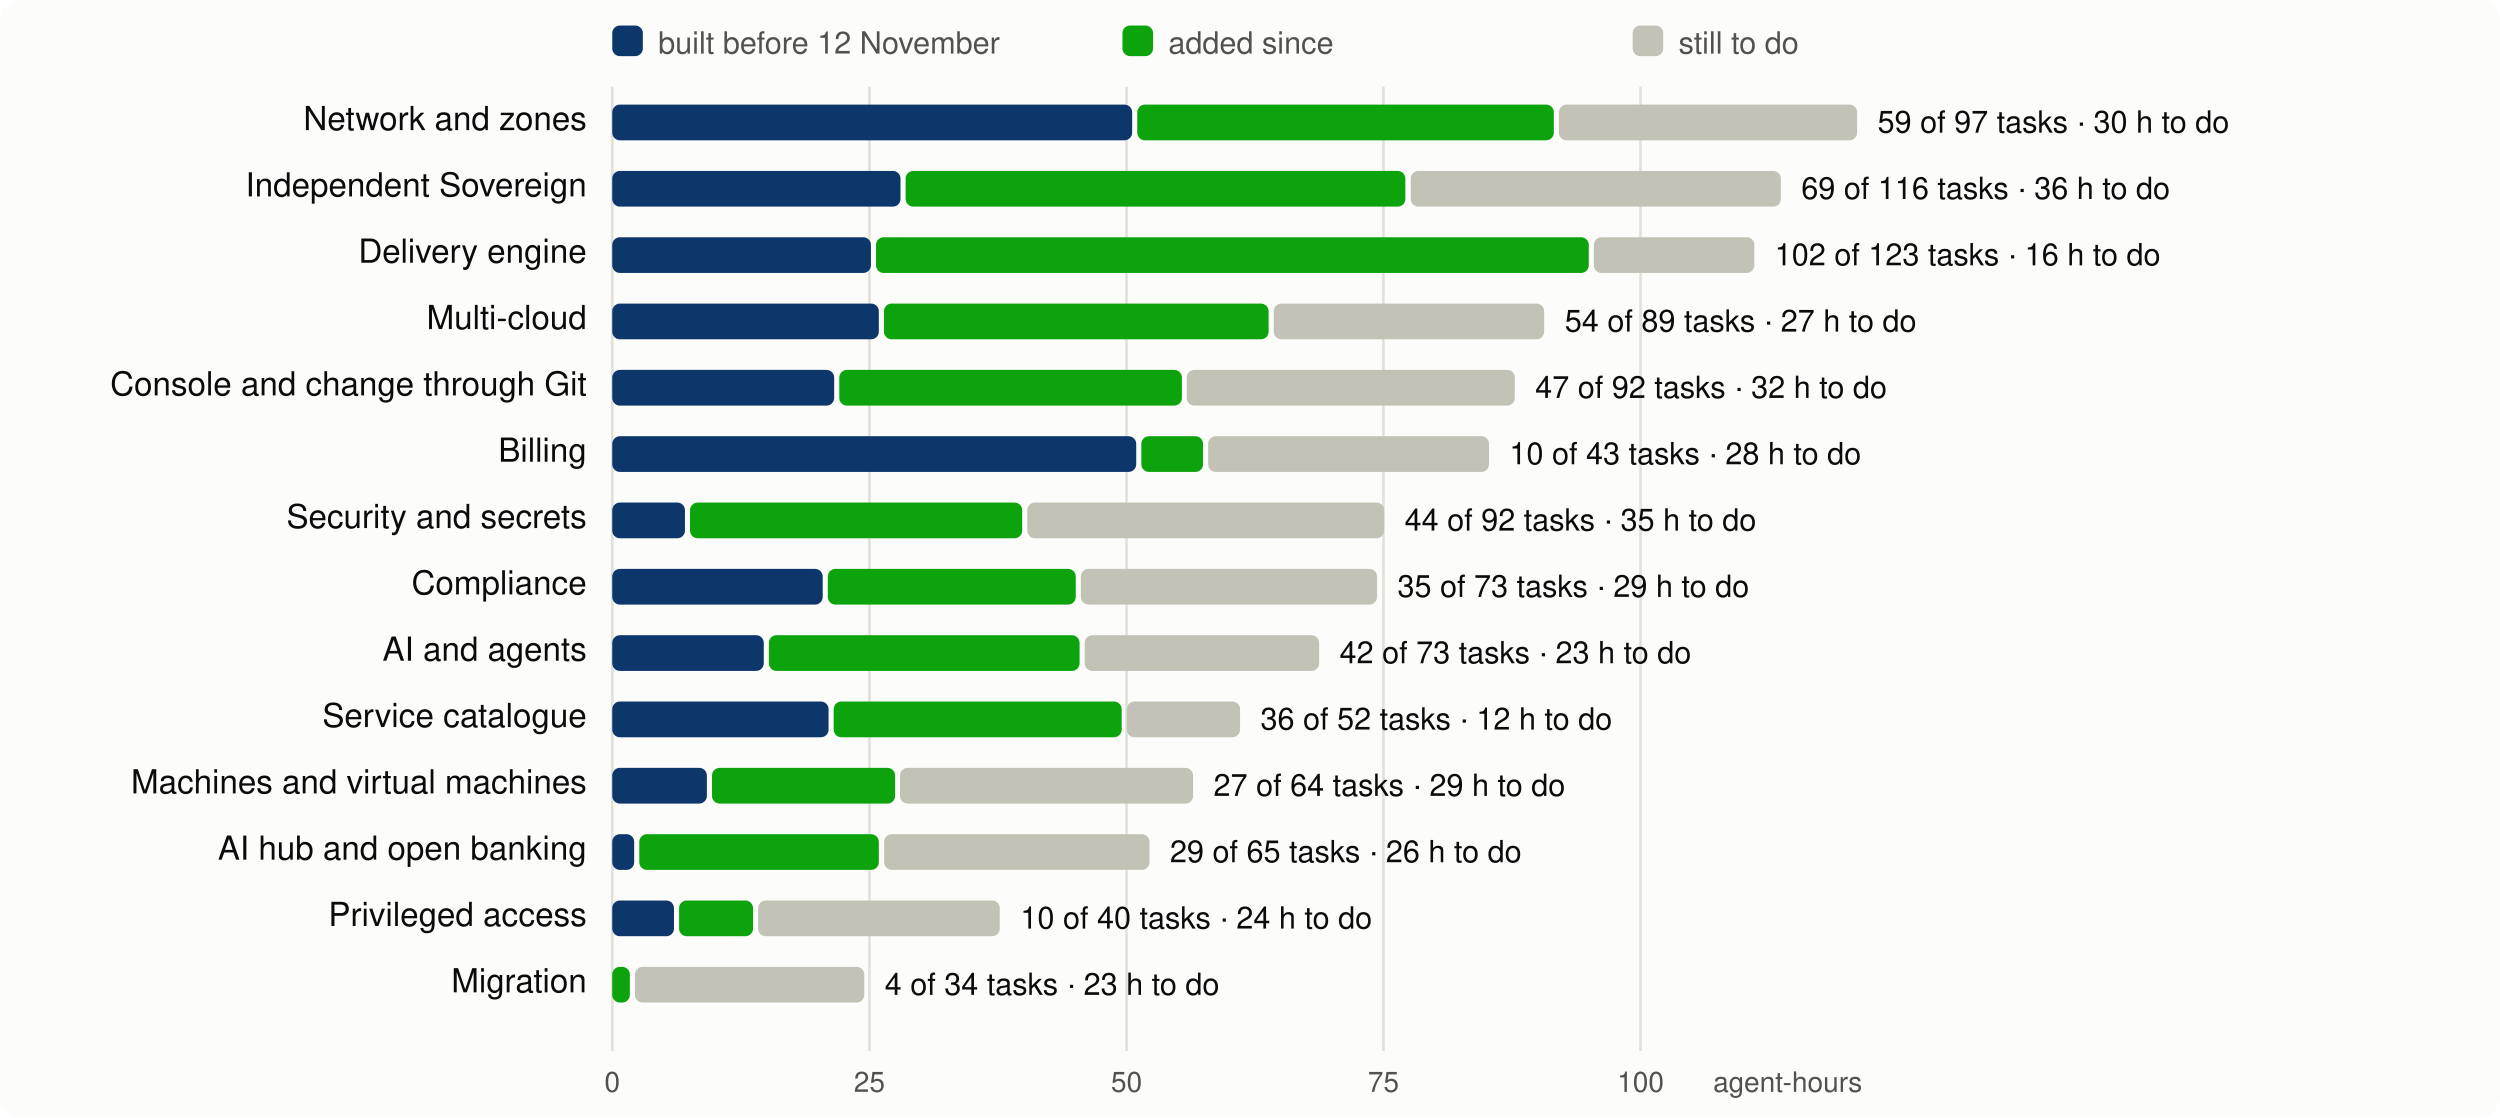
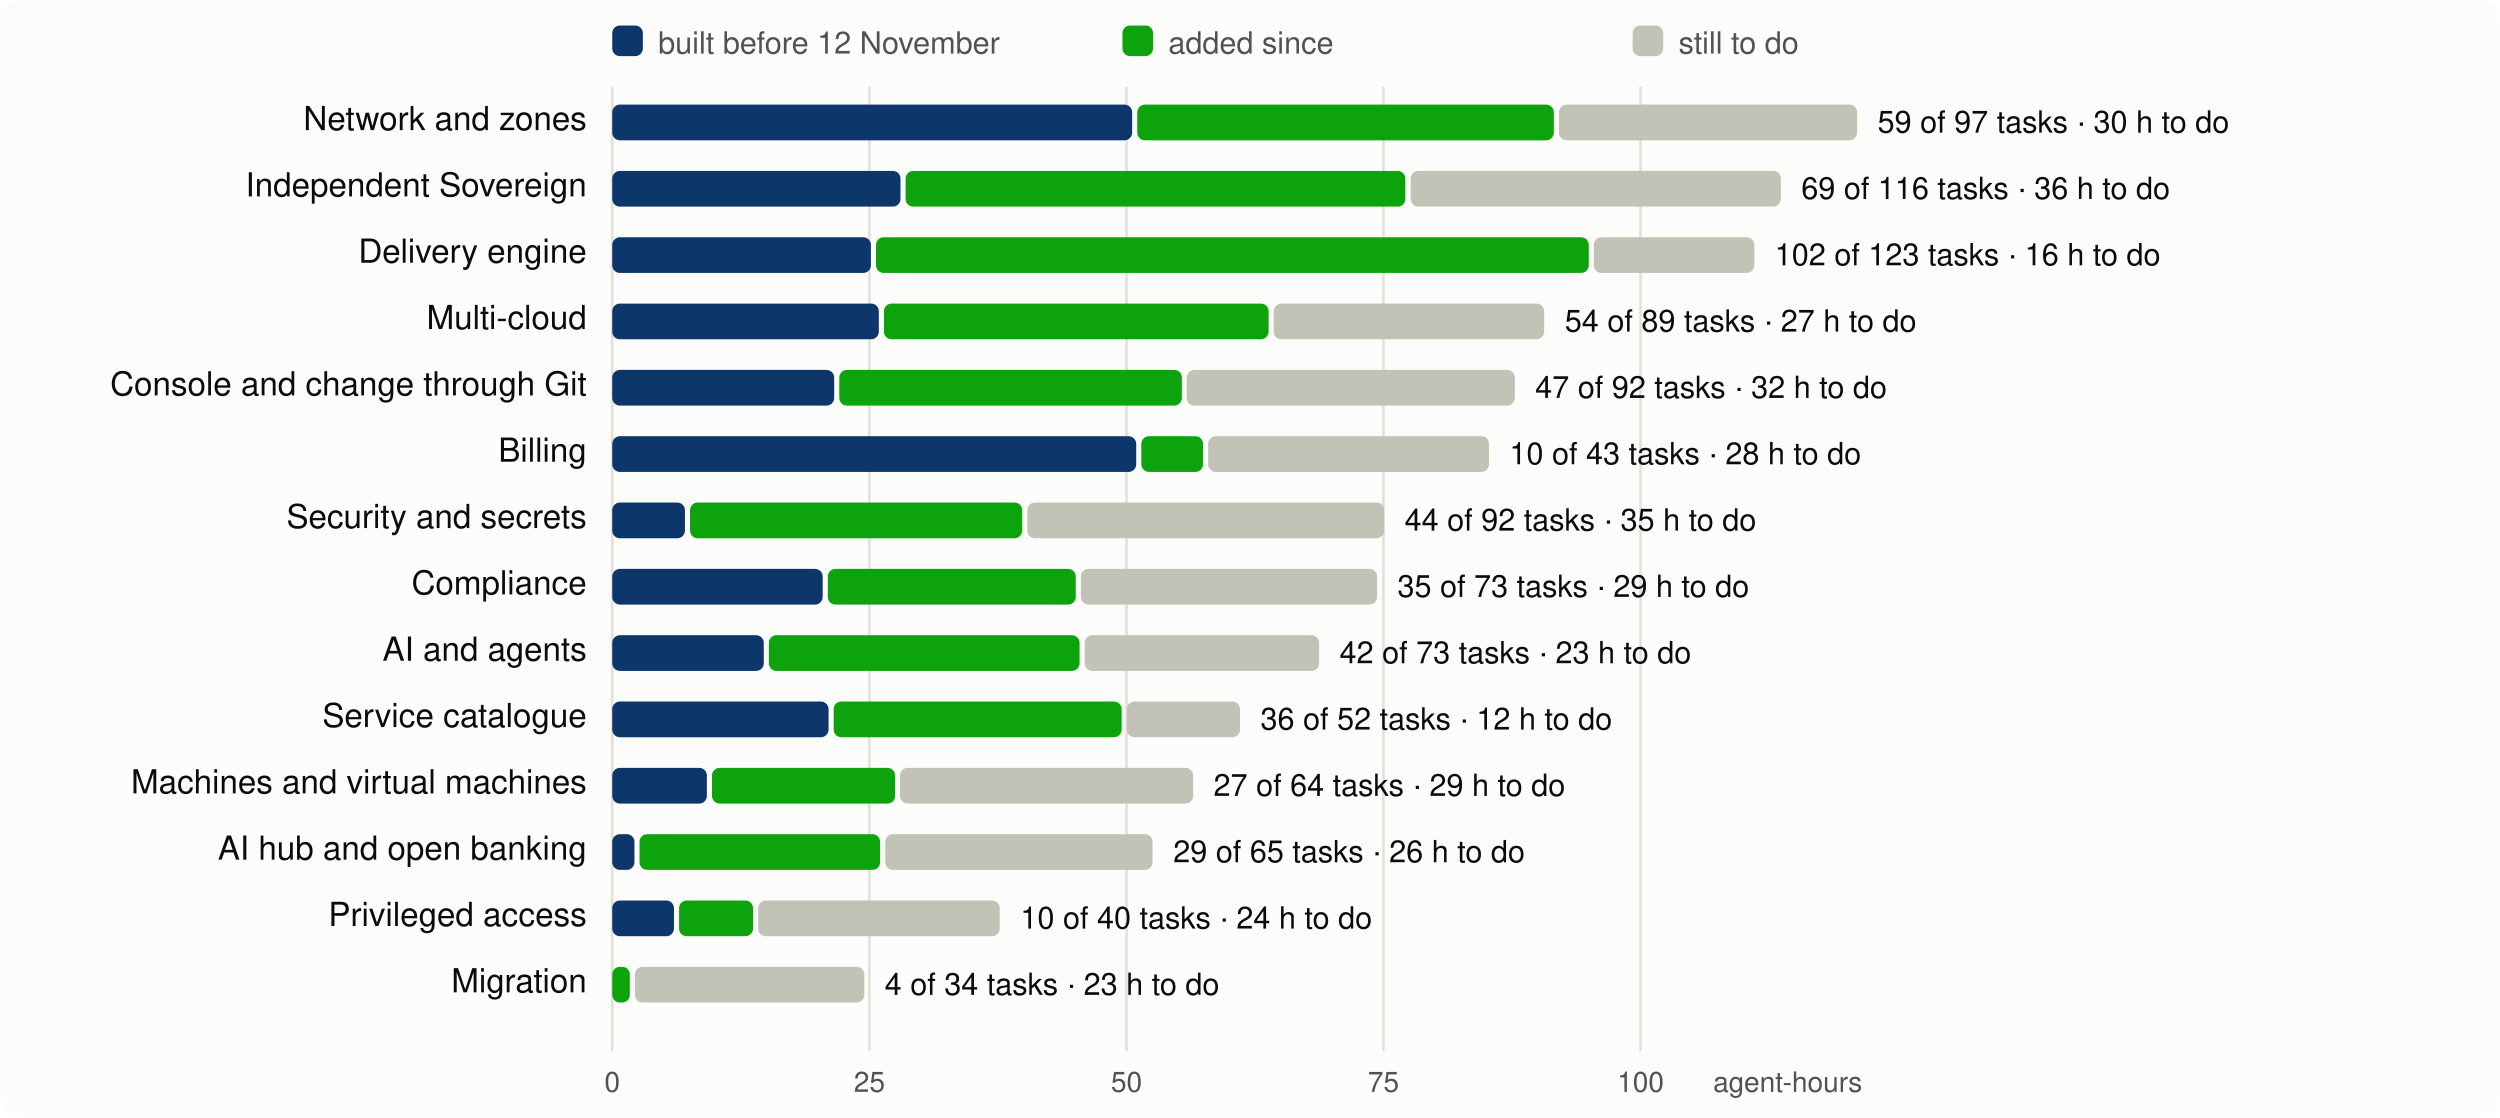
<svg xmlns="http://www.w3.org/2000/svg" viewBox="0 0 980 438" width="980" height="438" font-family="system-ui,-apple-system,Segoe UI,Helvetica,Arial,sans-serif" font-size="13">
  <rect width="980" height="438" rx="8" fill="#fcfcfb" />
  <line x1="240.0" x2="240.0" y1="34" y2="412" stroke="#e1e0d9" />
  <text x="240.0" y="428" text-anchor="middle" fill="#52514e" font-size="11">0</text>
  <line x1="340.8" x2="340.8" y1="34" y2="412" stroke="#e1e0d9" />
  <text x="340.8" y="428" text-anchor="middle" fill="#52514e" font-size="11">25</text>
  <line x1="441.6" x2="441.6" y1="34" y2="412" stroke="#e1e0d9" />
  <text x="441.6" y="428" text-anchor="middle" fill="#52514e" font-size="11">50</text>
  <line x1="542.3" x2="542.3" y1="34" y2="412" stroke="#e1e0d9" />
  <text x="542.3" y="428" text-anchor="middle" fill="#52514e" font-size="11">75</text>
  <line x1="643.1" x2="643.1" y1="34" y2="412" stroke="#e1e0d9" />
  <text x="643.1" y="428" text-anchor="middle" fill="#52514e" font-size="11">100</text>
  <text x="730" y="428" text-anchor="end" fill="#52514e" font-size="11">agent-hours</text>
  <rect x="240" y="10" width="12" height="12" rx="3" fill="#0d366b" />
  <text x="258" y="21" fill="#52514e" font-size="12">built before 12 November</text>
  <rect x="440" y="10" width="12" height="12" rx="3" fill="#0ca30c" />
  <text x="458" y="21" fill="#52514e" font-size="12">added since</text>
  <rect x="640" y="10" width="12" height="12" rx="3" fill="#c3c2b7" />
  <text x="658" y="21" fill="#52514e" font-size="12">still to do</text>
  <text x="230" y="51" text-anchor="end" fill="#0b0b0b">Network and zones</text>
  <rect x="240.0" y="41" width="203.8" height="14" rx="3" fill="#0d366b" />
  <rect x="445.8" y="41" width="163.3" height="14" rx="3" fill="#0ca30c" />
  <rect x="611.1" y="41" width="116.9" height="14" rx="3" fill="#c3c2b7" />
  <text x="736.0" y="52" fill="#0b0b0b" font-size="12">59 of 97 tasks · 30 h to do</text>
  <text x="230" y="77" text-anchor="end" fill="#0b0b0b">Independent Sovereign</text>
  <rect x="240.0" y="67" width="113.0" height="14" rx="3" fill="#0d366b" />
  <rect x="355.0" y="67" width="195.9" height="14" rx="3" fill="#0ca30c" />
  <rect x="553.0" y="67" width="145.1" height="14" rx="3" fill="#c3c2b7" />
  <text x="706.1" y="78" fill="#0b0b0b" font-size="12">69 of 116 tasks · 36 h to do</text>
  <text x="230" y="103" text-anchor="end" fill="#0b0b0b">Delivery engine</text>
  <rect x="240.0" y="93" width="101.4" height="14" rx="3" fill="#0d366b" />
  <rect x="343.4" y="93" width="279.4" height="14" rx="3" fill="#0ca30c" />
  <rect x="624.8" y="93" width="62.9" height="14" rx="3" fill="#c3c2b7" />
  <text x="695.7" y="104" fill="#0b0b0b" font-size="12">102 of 123 tasks · 16 h to do</text>
  <text x="230" y="129" text-anchor="end" fill="#0b0b0b">Multi-cloud</text>
  <rect x="240.0" y="119" width="104.5" height="14" rx="3" fill="#0d366b" />
  <rect x="346.5" y="119" width="150.8" height="14" rx="3" fill="#0ca30c" />
  <rect x="499.3" y="119" width="106.0" height="14" rx="3" fill="#c3c2b7" />
  <text x="613.4" y="130" fill="#0b0b0b" font-size="12">54 of 89 tasks · 27 h to do</text>
  <text x="230" y="155" text-anchor="end" fill="#0b0b0b">Console and change through Git</text>
  <rect x="240.0" y="145" width="87.0" height="14" rx="3" fill="#0d366b" />
  <rect x="329.0" y="145" width="134.3" height="14" rx="3" fill="#0ca30c" />
  <rect x="465.2" y="145" width="128.6" height="14" rx="3" fill="#c3c2b7" />
  <text x="601.8" y="156" fill="#0b0b0b" font-size="12">47 of 92 tasks · 32 h to do</text>
  <text x="230" y="181" text-anchor="end" fill="#0b0b0b">Billing</text>
  <rect x="240.0" y="171" width="205.4" height="14" rx="3" fill="#0d366b" />
  <rect x="447.4" y="171" width="24.2" height="14" rx="3" fill="#0ca30c" />
  <rect x="473.6" y="171" width="110.1" height="14" rx="3" fill="#c3c2b7" />
  <text x="591.7" y="182" fill="#0b0b0b" font-size="12">10 of 43 tasks · 28 h to do</text>
  <text x="230" y="207" text-anchor="end" fill="#0b0b0b">Security and secrets</text>
  <rect x="240.0" y="197" width="28.5" height="14" rx="3" fill="#0d366b" />
  <rect x="270.5" y="197" width="130.2" height="14" rx="3" fill="#0ca30c" />
  <rect x="402.7" y="197" width="139.9" height="14" rx="3" fill="#c3c2b7" />
  <text x="550.6" y="208" fill="#0b0b0b" font-size="12">44 of 92 tasks · 35 h to do</text>
  <text x="230" y="233" text-anchor="end" fill="#0b0b0b">Compliance</text>
  <rect x="240.0" y="223" width="82.5" height="14" rx="3" fill="#0d366b" />
  <rect x="324.5" y="223" width="97.2" height="14" rx="3" fill="#0ca30c" />
  <rect x="423.7" y="223" width="116.1" height="14" rx="3" fill="#c3c2b7" />
  <text x="547.8" y="234" fill="#0b0b0b" font-size="12">35 of 73 tasks · 29 h to do</text>
  <text x="230" y="259" text-anchor="end" fill="#0b0b0b">AI and agents</text>
  <rect x="240.0" y="249" width="59.4" height="14" rx="3" fill="#0d366b" />
  <rect x="301.4" y="249" width="121.8" height="14" rx="3" fill="#0ca30c" />
  <rect x="425.2" y="249" width="91.9" height="14" rx="3" fill="#c3c2b7" />
  <text x="525.1" y="260" fill="#0b0b0b" font-size="12">42 of 73 tasks · 23 h to do</text>
  <text x="230" y="285" text-anchor="end" fill="#0b0b0b">Service catalogue</text>
  <rect x="240.0" y="275" width="84.8" height="14" rx="3" fill="#0d366b" />
  <rect x="326.8" y="275" width="112.9" height="14" rx="3" fill="#0ca30c" />
  <rect x="441.7" y="275" width="44.4" height="14" rx="3" fill="#c3c2b7" />
  <text x="494.1" y="286" fill="#0b0b0b" font-size="12">36 of 52 tasks · 12 h to do</text>
  <text x="230" y="311" text-anchor="end" fill="#0b0b0b">Machines and virtual machines</text>
  <rect x="240.0" y="301" width="37.1" height="14" rx="3" fill="#0d366b" />
  <rect x="279.1" y="301" width="71.8" height="14" rx="3" fill="#0ca30c" />
  <rect x="352.8" y="301" width="114.9" height="14" rx="3" fill="#c3c2b7" />
  <text x="475.7" y="312" fill="#0b0b0b" font-size="12">27 of 64 tasks · 29 h to do</text>
  <text x="230" y="337" text-anchor="end" fill="#0b0b0b">AI hub and open banking</text>
-   <rect x="240.0" y="327" width="8.6" height="14" rx="3" fill="#0d366b" />
-   <rect x="250.6" y="327" width="93.9" height="14" rx="3" fill="#0ca30c" />
-   <rect x="346.6" y="327" width="104.0" height="14" rx="3" fill="#c3c2b7" />
-   <text x="458.6" y="338" fill="#0b0b0b" font-size="12">29 of 65 tasks · 26 h to do</text>
+   <rect x="240.0" y="327" width="8.7" height="14" rx="3" fill="#0d366b" />
+   <rect x="250.7" y="327" width="94.3" height="14" rx="3" fill="#0ca30c" />
+   <rect x="347.0" y="327" width="104.8" height="14" rx="3" fill="#c3c2b7" />
+   <text x="459.9" y="338" fill="#0b0b0b" font-size="12">29 of 65 tasks · 26 h to do</text>
  <text x="230" y="363" text-anchor="end" fill="#0b0b0b">Privileged access</text>
  <rect x="240.0" y="353" width="24.2" height="14" rx="3" fill="#0d366b" />
  <rect x="266.2" y="353" width="29.0" height="14" rx="3" fill="#0ca30c" />
  <rect x="297.2" y="353" width="94.7" height="14" rx="3" fill="#c3c2b7" />
  <text x="400.0" y="364" fill="#0b0b0b" font-size="12">10 of 40 tasks · 24 h to do</text>
  <text x="230" y="389" text-anchor="end" fill="#0b0b0b">Migration</text>
  <rect x="240.0" y="379" width="6.9" height="14" rx="3" fill="#0ca30c" />
  <rect x="248.9" y="379" width="89.9" height="14" rx="3" fill="#c3c2b7" />
  <text x="346.8" y="390" fill="#0b0b0b" font-size="12">4 of 34 tasks · 23 h to do</text>
</svg>
